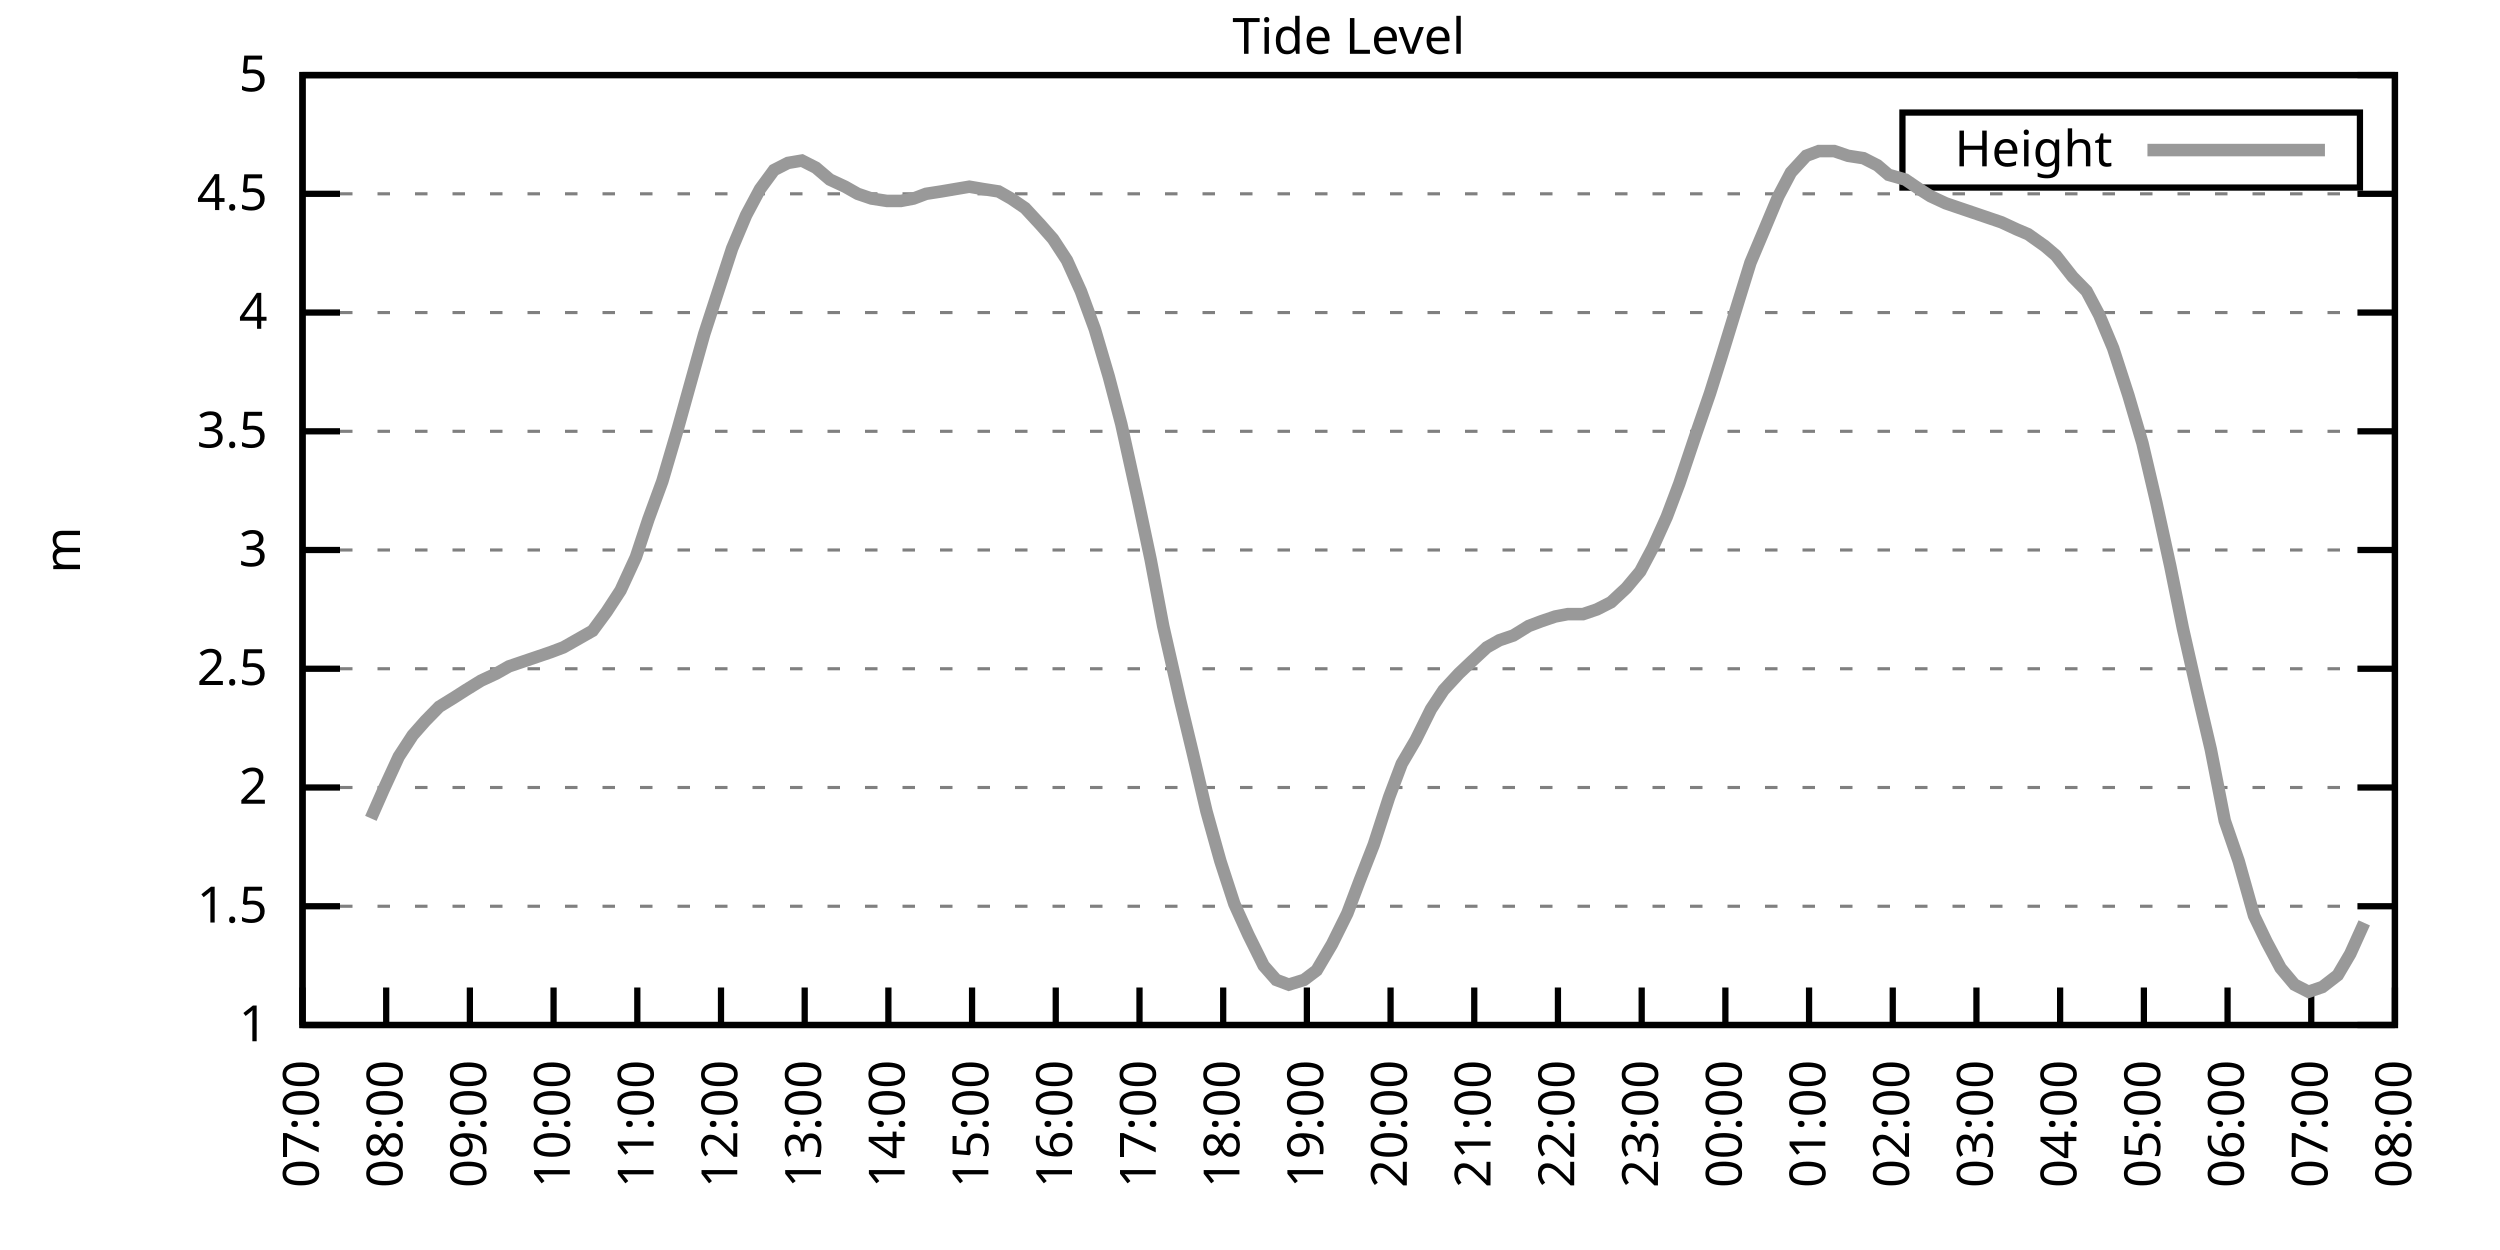
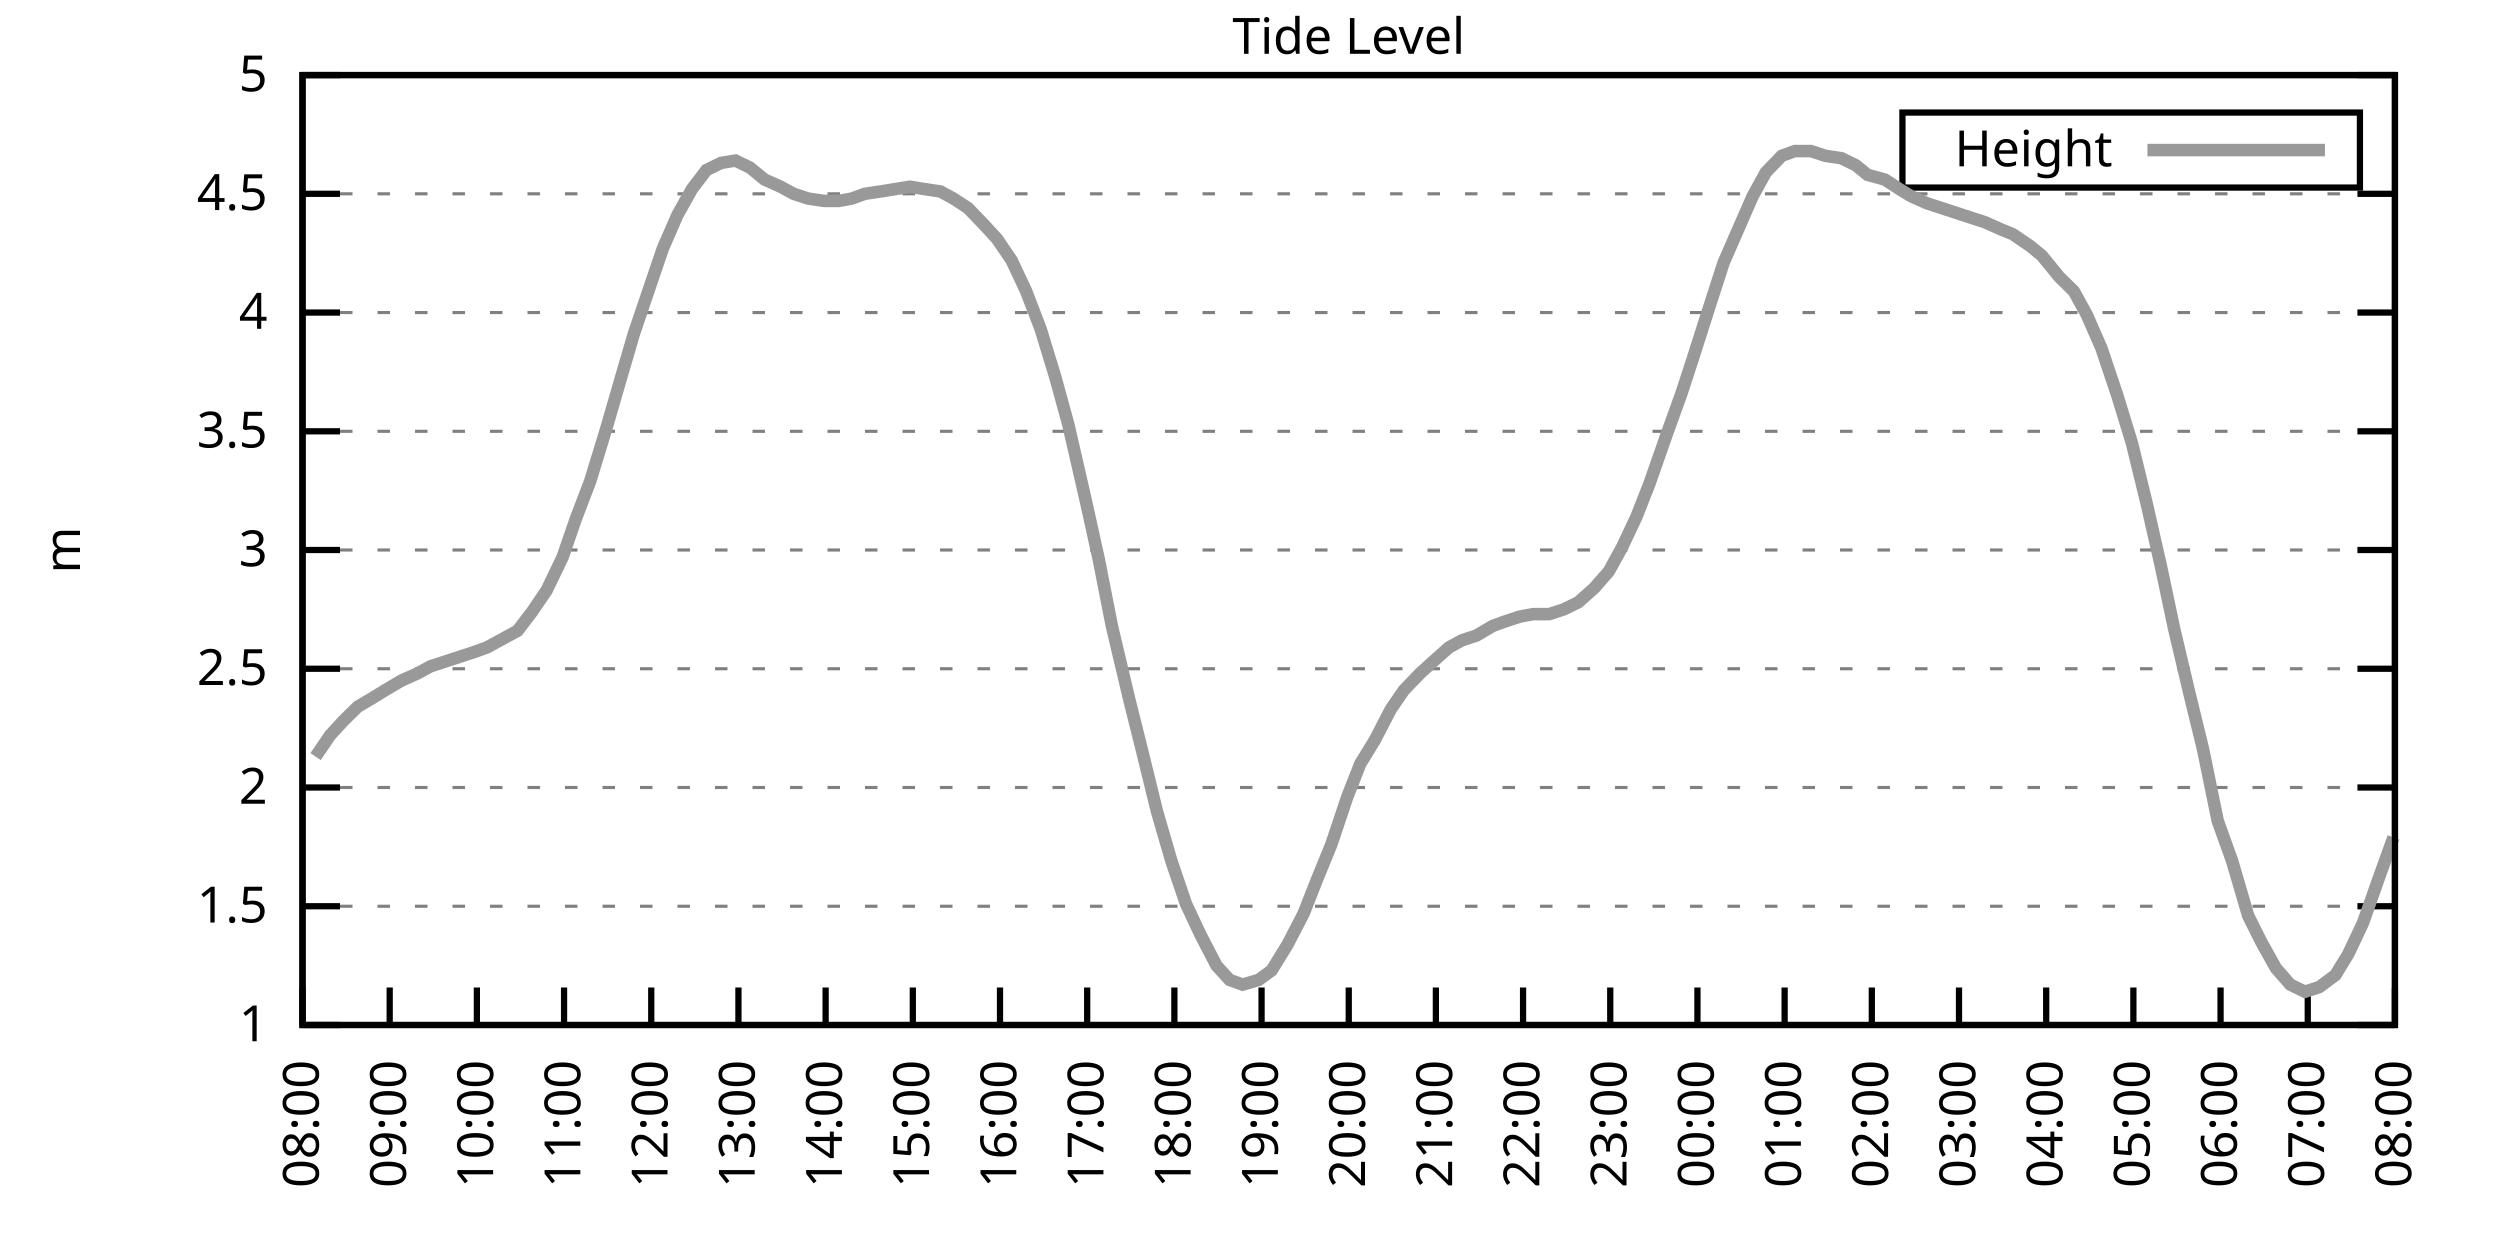
<svg xmlns="http://www.w3.org/2000/svg" xmlns:xlink="http://www.w3.org/1999/xlink" width="400" height="200" viewBox="0 0 400 200">
  <g id="gnuplot_canvas">
    <rect x="0" y="0" width="400" height="200" fill="none" />
    <defs>
      <circle id="gpDot" r="0.5" stroke-width="0.5" stroke="currentColor" />
      <path id="gpPt0" stroke-width="0.333" stroke="currentColor" d="M-1,0 h2 M0,-1 v2" />
      <path id="gpPt1" stroke-width="0.333" stroke="currentColor" d="M-1,-1 L1,1 M1,-1 L-1,1" />
      <path id="gpPt2" stroke-width="0.333" stroke="currentColor" d="M-1,0 L1,0 M0,-1 L0,1 M-1,-1 L1,1 M-1,1 L1,-1" />
      <rect id="gpPt3" stroke-width="0.333" stroke="currentColor" x="-1" y="-1" width="2" height="2" />
      <rect id="gpPt4" stroke-width="0.333" stroke="currentColor" fill="currentColor" x="-1" y="-1" width="2" height="2" />
      <circle id="gpPt5" stroke-width="0.333" stroke="currentColor" cx="0" cy="0" r="1" />
      <use xlink:href="#gpPt5" id="gpPt6" fill="currentColor" stroke="none" />
      <path id="gpPt7" stroke-width="0.333" stroke="currentColor" d="M0,-1.33 L-1.33,0.67 L1.33,0.67 z" />
      <use xlink:href="#gpPt7" id="gpPt8" fill="currentColor" stroke="none" />
      <use xlink:href="#gpPt7" id="gpPt9" stroke="currentColor" transform="rotate(180)" />
      <use xlink:href="#gpPt9" id="gpPt10" fill="currentColor" stroke="none" />
      <use xlink:href="#gpPt3" id="gpPt11" stroke="currentColor" transform="rotate(45)" />
      <use xlink:href="#gpPt11" id="gpPt12" fill="currentColor" stroke="none" />
      <path id="gpPt13" stroke-width="0.333" stroke="currentColor" d="M0,1.330 L1.265,0.411 L0.782,-1.067 L-0.782,-1.076 L-1.265,0.411 z" />
      <use xlink:href="#gpPt13" id="gpPt14" fill="currentColor" stroke="none" />
      <filter id="textbox" filterUnits="objectBoundingBox" x="0" y="0" height="1" width="1">
        <feFlood flood-color="white" flood-opacity="1" result="bgnd" />
        <feComposite in="SourceGraphic" in2="bgnd" operator="atop" />
      </filter>
      <filter id="greybox" filterUnits="objectBoundingBox" x="0" y="0" height="1" width="1">
        <feFlood flood-color="lightgrey" flood-opacity="1" result="grey" />
        <feComposite in="SourceGraphic" in2="grey" operator="atop" />
      </filter>
    </defs>
    <g fill="none" color="white" stroke="currentColor" stroke-width="1.00" stroke-linecap="butt" stroke-linejoin="miter">
</g>
    <g fill="none" color="black" stroke="currentColor" stroke-width="1.00" stroke-linecap="butt" stroke-linejoin="miter">
      <g stroke="none" shape-rendering="crispEdges">
        <polygon fill="rgb(255, 255, 255)" points="48.40,164.00 383.18,164.00 383.18,12.02 48.40,12.02 " />
      </g>
    </g>
    <g fill="none" color="black" stroke="currentColor" stroke-width="1.00" stroke-linecap="butt" stroke-linejoin="miter">
</g>
    <g fill="none" color="black" stroke="black" stroke-width="0.50" stroke-linecap="butt" stroke-linejoin="miter">
</g>
    <g fill="none" color="gray" stroke="currentColor" stroke-width="0.50" stroke-linecap="butt" stroke-linejoin="miter">
      <path stroke="gray" stroke-dasharray="2,4" class="gridline" d="M48.40,164.00 L383.19,164.00  " />
    </g>
    <g fill="none" color="gray" stroke="gray" stroke-width="1.00" stroke-linecap="butt" stroke-linejoin="miter">
</g>
    <g fill="none" color="black" stroke="currentColor" stroke-width="1.00" stroke-linecap="butt" stroke-linejoin="miter">
      <path stroke="black" d="M48.40,164.00 L54.40,164.00 M383.19,164.00 L377.19,164.00  " />
      <g transform="translate(42.80,166.60)" stroke="none" fill="black" font-family="Sans" font-size="8.00" text-anchor="end">
        <text>
          <tspan font-family="Sans"> 1</tspan>
        </text>
      </g>
    </g>
    <g fill="none" color="black" stroke="currentColor" stroke-width="1.00" stroke-linecap="butt" stroke-linejoin="miter">
</g>
    <g fill="none" color="black" stroke="black" stroke-width="0.50" stroke-linecap="butt" stroke-linejoin="miter">
</g>
    <g fill="none" color="gray" stroke="currentColor" stroke-width="0.50" stroke-linecap="butt" stroke-linejoin="miter">
      <path stroke="gray" stroke-dasharray="2,4" class="gridline" d="M48.40,145.00 L383.19,145.00  " />
    </g>
    <g fill="none" color="gray" stroke="gray" stroke-width="1.00" stroke-linecap="butt" stroke-linejoin="miter">
</g>
    <g fill="none" color="black" stroke="currentColor" stroke-width="1.00" stroke-linecap="butt" stroke-linejoin="miter">
      <path stroke="black" d="M48.40,145.00 L54.40,145.00 M383.19,145.00 L377.19,145.00  " />
      <g transform="translate(42.80,147.60)" stroke="none" fill="black" font-family="Sans" font-size="8.00" text-anchor="end">
        <text>
          <tspan font-family="Sans"> 1.5</tspan>
        </text>
      </g>
    </g>
    <g fill="none" color="black" stroke="currentColor" stroke-width="1.00" stroke-linecap="butt" stroke-linejoin="miter">
</g>
    <g fill="none" color="black" stroke="black" stroke-width="0.50" stroke-linecap="butt" stroke-linejoin="miter">
</g>
    <g fill="none" color="gray" stroke="currentColor" stroke-width="0.50" stroke-linecap="butt" stroke-linejoin="miter">
      <path stroke="gray" stroke-dasharray="2,4" class="gridline" d="M48.40,126.00 L383.19,126.00  " />
    </g>
    <g fill="none" color="gray" stroke="gray" stroke-width="1.00" stroke-linecap="butt" stroke-linejoin="miter">
</g>
    <g fill="none" color="black" stroke="currentColor" stroke-width="1.00" stroke-linecap="butt" stroke-linejoin="miter">
      <path stroke="black" d="M48.40,126.00 L54.40,126.00 M383.19,126.00 L377.19,126.00  " />
      <g transform="translate(42.80,128.60)" stroke="none" fill="black" font-family="Sans" font-size="8.00" text-anchor="end">
        <text>
          <tspan font-family="Sans"> 2</tspan>
        </text>
      </g>
    </g>
    <g fill="none" color="black" stroke="currentColor" stroke-width="1.00" stroke-linecap="butt" stroke-linejoin="miter">
</g>
    <g fill="none" color="black" stroke="black" stroke-width="0.50" stroke-linecap="butt" stroke-linejoin="miter">
</g>
    <g fill="none" color="gray" stroke="currentColor" stroke-width="0.50" stroke-linecap="butt" stroke-linejoin="miter">
      <path stroke="gray" stroke-dasharray="2,4" class="gridline" d="M48.40,107.00 L383.19,107.00  " />
    </g>
    <g fill="none" color="gray" stroke="gray" stroke-width="1.00" stroke-linecap="butt" stroke-linejoin="miter">
</g>
    <g fill="none" color="black" stroke="currentColor" stroke-width="1.00" stroke-linecap="butt" stroke-linejoin="miter">
      <path stroke="black" d="M48.40,107.00 L54.40,107.00 M383.19,107.00 L377.19,107.00  " />
      <g transform="translate(42.80,109.60)" stroke="none" fill="black" font-family="Sans" font-size="8.00" text-anchor="end">
        <text>
          <tspan font-family="Sans"> 2.5</tspan>
        </text>
      </g>
    </g>
    <g fill="none" color="black" stroke="currentColor" stroke-width="1.00" stroke-linecap="butt" stroke-linejoin="miter">
</g>
    <g fill="none" color="black" stroke="black" stroke-width="0.50" stroke-linecap="butt" stroke-linejoin="miter">
</g>
    <g fill="none" color="gray" stroke="currentColor" stroke-width="0.50" stroke-linecap="butt" stroke-linejoin="miter">
      <path stroke="gray" stroke-dasharray="2,4" class="gridline" d="M48.40,88.00 L383.19,88.00  " />
    </g>
    <g fill="none" color="gray" stroke="gray" stroke-width="1.00" stroke-linecap="butt" stroke-linejoin="miter">
</g>
    <g fill="none" color="black" stroke="currentColor" stroke-width="1.00" stroke-linecap="butt" stroke-linejoin="miter">
      <path stroke="black" d="M48.40,88.00 L54.40,88.00 M383.19,88.00 L377.19,88.00  " />
      <g transform="translate(42.80,90.60)" stroke="none" fill="black" font-family="Sans" font-size="8.00" text-anchor="end">
        <text>
          <tspan font-family="Sans"> 3</tspan>
        </text>
      </g>
    </g>
    <g fill="none" color="black" stroke="currentColor" stroke-width="1.00" stroke-linecap="butt" stroke-linejoin="miter">
</g>
    <g fill="none" color="black" stroke="black" stroke-width="0.50" stroke-linecap="butt" stroke-linejoin="miter">
</g>
    <g fill="none" color="gray" stroke="currentColor" stroke-width="0.50" stroke-linecap="butt" stroke-linejoin="miter">
      <path stroke="gray" stroke-dasharray="2,4" class="gridline" d="M48.40,69.01 L383.19,69.01  " />
    </g>
    <g fill="none" color="gray" stroke="gray" stroke-width="1.00" stroke-linecap="butt" stroke-linejoin="miter">
</g>
    <g fill="none" color="black" stroke="currentColor" stroke-width="1.00" stroke-linecap="butt" stroke-linejoin="miter">
      <path stroke="black" d="M48.40,69.01 L54.40,69.01 M383.19,69.01 L377.19,69.01  " />
      <g transform="translate(42.80,71.61)" stroke="none" fill="black" font-family="Sans" font-size="8.00" text-anchor="end">
        <text>
          <tspan font-family="Sans"> 3.5</tspan>
        </text>
      </g>
    </g>
    <g fill="none" color="black" stroke="currentColor" stroke-width="1.00" stroke-linecap="butt" stroke-linejoin="miter">
</g>
    <g fill="none" color="black" stroke="black" stroke-width="0.50" stroke-linecap="butt" stroke-linejoin="miter">
</g>
    <g fill="none" color="gray" stroke="currentColor" stroke-width="0.50" stroke-linecap="butt" stroke-linejoin="miter">
      <path stroke="gray" stroke-dasharray="2,4" class="gridline" d="M48.40,50.01 L383.19,50.01  " />
    </g>
    <g fill="none" color="gray" stroke="gray" stroke-width="1.00" stroke-linecap="butt" stroke-linejoin="miter">
</g>
    <g fill="none" color="black" stroke="currentColor" stroke-width="1.00" stroke-linecap="butt" stroke-linejoin="miter">
      <path stroke="black" d="M48.40,50.01 L54.40,50.01 M383.19,50.01 L377.19,50.01  " />
      <g transform="translate(42.80,52.61)" stroke="none" fill="black" font-family="Sans" font-size="8.00" text-anchor="end">
        <text>
          <tspan font-family="Sans"> 4</tspan>
        </text>
      </g>
    </g>
    <g fill="none" color="black" stroke="currentColor" stroke-width="1.00" stroke-linecap="butt" stroke-linejoin="miter">
</g>
    <g fill="none" color="black" stroke="black" stroke-width="0.50" stroke-linecap="butt" stroke-linejoin="miter">
</g>
    <g fill="none" color="gray" stroke="currentColor" stroke-width="0.50" stroke-linecap="butt" stroke-linejoin="miter">
      <path stroke="gray" stroke-dasharray="2,4" class="gridline" d="M48.40,31.01 L383.19,31.01  " />
    </g>
    <g fill="none" color="gray" stroke="gray" stroke-width="1.00" stroke-linecap="butt" stroke-linejoin="miter">
</g>
    <g fill="none" color="black" stroke="currentColor" stroke-width="1.00" stroke-linecap="butt" stroke-linejoin="miter">
      <path stroke="black" d="M48.40,31.01 L54.40,31.01 M383.19,31.01 L377.19,31.01  " />
      <g transform="translate(42.80,33.61)" stroke="none" fill="black" font-family="Sans" font-size="8.00" text-anchor="end">
        <text>
          <tspan font-family="Sans"> 4.5</tspan>
        </text>
      </g>
    </g>
    <g fill="none" color="black" stroke="currentColor" stroke-width="1.00" stroke-linecap="butt" stroke-linejoin="miter">
</g>
    <g fill="none" color="black" stroke="black" stroke-width="0.50" stroke-linecap="butt" stroke-linejoin="miter">
</g>
    <g fill="none" color="gray" stroke="currentColor" stroke-width="0.50" stroke-linecap="butt" stroke-linejoin="miter">
      <path stroke="gray" stroke-dasharray="2,4" class="gridline" d="M48.40,12.01 L383.19,12.01  " />
    </g>
    <g fill="none" color="gray" stroke="gray" stroke-width="1.00" stroke-linecap="butt" stroke-linejoin="miter">
</g>
    <g fill="none" color="black" stroke="currentColor" stroke-width="1.00" stroke-linecap="butt" stroke-linejoin="miter">
      <path stroke="black" d="M48.40,12.01 L54.40,12.01 M383.19,12.01 L377.19,12.01  " />
      <g transform="translate(42.80,14.61)" stroke="none" fill="black" font-family="Sans" font-size="8.00" text-anchor="end">
        <text>
          <tspan font-family="Sans"> 5</tspan>
        </text>
      </g>
    </g>
    <g fill="none" color="black" stroke="currentColor" stroke-width="1.00" stroke-linecap="butt" stroke-linejoin="miter">
      <path stroke="black" d="M48.40,164.00 L48.40,158.00  " />
      <g transform="translate(51.00,169.60) rotate(270.00)" stroke="none" fill="black" font-family="Sans" font-size="8.00" text-anchor="end">
        <text>
-           <tspan font-family="Sans">07:00</tspan>
-         </text>
-       </g>
-     </g>
-     <g fill="none" color="black" stroke="currentColor" stroke-width="1.00" stroke-linecap="butt" stroke-linejoin="miter">
-       <path stroke="black" d="M61.79,164.00 L61.79,158.00  " />
-       <g transform="translate(64.39,169.60) rotate(270.00)" stroke="none" fill="black" font-family="Sans" font-size="8.00" text-anchor="end">
-         <text>
          <tspan font-family="Sans">08:00</tspan>
        </text>
      </g>
    </g>
    <g fill="none" color="black" stroke="currentColor" stroke-width="1.00" stroke-linecap="butt" stroke-linejoin="miter">
-       <path stroke="black" d="M75.18,164.00 L75.18,158.00  " />
-       <g transform="translate(77.78,169.60) rotate(270.00)" stroke="none" fill="black" font-family="Sans" font-size="8.00" text-anchor="end">
+       <path stroke="black" d="M62.35,164.00 L62.35,158.00  " />
+       <g transform="translate(64.95,169.60) rotate(270.00)" stroke="none" fill="black" font-family="Sans" font-size="8.00" text-anchor="end">
        <text>
          <tspan font-family="Sans">09:00</tspan>
        </text>
      </g>
    </g>
    <g fill="none" color="black" stroke="currentColor" stroke-width="1.00" stroke-linecap="butt" stroke-linejoin="miter">
-       <path stroke="black" d="M88.57,164.00 L88.57,158.00  " />
-       <g transform="translate(91.17,169.60) rotate(270.00)" stroke="none" fill="black" font-family="Sans" font-size="8.00" text-anchor="end">
+       <path stroke="black" d="M76.30,164.00 L76.30,158.00  " />
+       <g transform="translate(78.90,169.60) rotate(270.00)" stroke="none" fill="black" font-family="Sans" font-size="8.00" text-anchor="end">
        <text>
          <tspan font-family="Sans">10:00</tspan>
        </text>
      </g>
    </g>
    <g fill="none" color="black" stroke="currentColor" stroke-width="1.00" stroke-linecap="butt" stroke-linejoin="miter">
-       <path stroke="black" d="M101.97,164.00 L101.97,158.00  " />
-       <g transform="translate(104.57,169.60) rotate(270.00)" stroke="none" fill="black" font-family="Sans" font-size="8.00" text-anchor="end">
+       <path stroke="black" d="M90.25,164.00 L90.25,158.00  " />
+       <g transform="translate(92.85,169.60) rotate(270.00)" stroke="none" fill="black" font-family="Sans" font-size="8.00" text-anchor="end">
        <text>
          <tspan font-family="Sans">11:00</tspan>
        </text>
      </g>
    </g>
    <g fill="none" color="black" stroke="currentColor" stroke-width="1.00" stroke-linecap="butt" stroke-linejoin="miter">
-       <path stroke="black" d="M115.36,164.00 L115.36,158.00  " />
-       <g transform="translate(117.96,169.60) rotate(270.00)" stroke="none" fill="black" font-family="Sans" font-size="8.00" text-anchor="end">
+       <path stroke="black" d="M104.20,164.00 L104.20,158.00  " />
+       <g transform="translate(106.80,169.60) rotate(270.00)" stroke="none" fill="black" font-family="Sans" font-size="8.00" text-anchor="end">
        <text>
          <tspan font-family="Sans">12:00</tspan>
        </text>
      </g>
    </g>
    <g fill="none" color="black" stroke="currentColor" stroke-width="1.00" stroke-linecap="butt" stroke-linejoin="miter">
-       <path stroke="black" d="M128.75,164.00 L128.75,158.00  " />
-       <g transform="translate(131.35,169.60) rotate(270.00)" stroke="none" fill="black" font-family="Sans" font-size="8.00" text-anchor="end">
+       <path stroke="black" d="M118.15,164.00 L118.15,158.00  " />
+       <g transform="translate(120.75,169.60) rotate(270.00)" stroke="none" fill="black" font-family="Sans" font-size="8.00" text-anchor="end">
        <text>
          <tspan font-family="Sans">13:00</tspan>
        </text>
      </g>
    </g>
    <g fill="none" color="black" stroke="currentColor" stroke-width="1.00" stroke-linecap="butt" stroke-linejoin="miter">
-       <path stroke="black" d="M142.14,164.00 L142.14,158.00  " />
-       <g transform="translate(144.74,169.60) rotate(270.00)" stroke="none" fill="black" font-family="Sans" font-size="8.00" text-anchor="end">
+       <path stroke="black" d="M132.10,164.00 L132.10,158.00  " />
+       <g transform="translate(134.70,169.60) rotate(270.00)" stroke="none" fill="black" font-family="Sans" font-size="8.00" text-anchor="end">
        <text>
          <tspan font-family="Sans">14:00</tspan>
        </text>
      </g>
    </g>
    <g fill="none" color="black" stroke="currentColor" stroke-width="1.00" stroke-linecap="butt" stroke-linejoin="miter">
-       <path stroke="black" d="M155.53,164.00 L155.53,158.00  " />
-       <g transform="translate(158.13,169.60) rotate(270.00)" stroke="none" fill="black" font-family="Sans" font-size="8.00" text-anchor="end">
+       <path stroke="black" d="M146.05,164.00 L146.05,158.00  " />
+       <g transform="translate(148.65,169.60) rotate(270.00)" stroke="none" fill="black" font-family="Sans" font-size="8.00" text-anchor="end">
        <text>
          <tspan font-family="Sans">15:00</tspan>
        </text>
      </g>
    </g>
    <g fill="none" color="black" stroke="currentColor" stroke-width="1.00" stroke-linecap="butt" stroke-linejoin="miter">
-       <path stroke="black" d="M168.92,164.00 L168.92,158.00  " />
-       <g transform="translate(171.52,169.60) rotate(270.00)" stroke="none" fill="black" font-family="Sans" font-size="8.00" text-anchor="end">
+       <path stroke="black" d="M160.00,164.00 L160.00,158.00  " />
+       <g transform="translate(162.60,169.60) rotate(270.00)" stroke="none" fill="black" font-family="Sans" font-size="8.00" text-anchor="end">
        <text>
          <tspan font-family="Sans">16:00</tspan>
        </text>
      </g>
    </g>
    <g fill="none" color="black" stroke="currentColor" stroke-width="1.00" stroke-linecap="butt" stroke-linejoin="miter">
-       <path stroke="black" d="M182.32,164.00 L182.32,158.00  " />
-       <g transform="translate(184.92,169.60) rotate(270.00)" stroke="none" fill="black" font-family="Sans" font-size="8.00" text-anchor="end">
+       <path stroke="black" d="M173.95,164.00 L173.95,158.00  " />
+       <g transform="translate(176.55,169.60) rotate(270.00)" stroke="none" fill="black" font-family="Sans" font-size="8.00" text-anchor="end">
        <text>
          <tspan font-family="Sans">17:00</tspan>
        </text>
      </g>
    </g>
    <g fill="none" color="black" stroke="currentColor" stroke-width="1.00" stroke-linecap="butt" stroke-linejoin="miter">
-       <path stroke="black" d="M195.71,164.00 L195.71,158.00  " />
-       <g transform="translate(198.31,169.60) rotate(270.00)" stroke="none" fill="black" font-family="Sans" font-size="8.00" text-anchor="end">
+       <path stroke="black" d="M187.90,164.00 L187.90,158.00  " />
+       <g transform="translate(190.50,169.60) rotate(270.00)" stroke="none" fill="black" font-family="Sans" font-size="8.00" text-anchor="end">
        <text>
          <tspan font-family="Sans">18:00</tspan>
        </text>
      </g>
    </g>
    <g fill="none" color="black" stroke="currentColor" stroke-width="1.00" stroke-linecap="butt" stroke-linejoin="miter">
-       <path stroke="black" d="M209.10,164.00 L209.10,158.00  " />
-       <g transform="translate(211.70,169.60) rotate(270.00)" stroke="none" fill="black" font-family="Sans" font-size="8.00" text-anchor="end">
+       <path stroke="black" d="M201.85,164.00 L201.85,158.00  " />
+       <g transform="translate(204.45,169.60) rotate(270.00)" stroke="none" fill="black" font-family="Sans" font-size="8.00" text-anchor="end">
        <text>
          <tspan font-family="Sans">19:00</tspan>
        </text>
      </g>
    </g>
    <g fill="none" color="black" stroke="currentColor" stroke-width="1.00" stroke-linecap="butt" stroke-linejoin="miter">
-       <path stroke="black" d="M222.49,164.00 L222.49,158.00  " />
-       <g transform="translate(225.09,169.60) rotate(270.00)" stroke="none" fill="black" font-family="Sans" font-size="8.00" text-anchor="end">
+       <path stroke="black" d="M215.80,164.00 L215.80,158.00  " />
+       <g transform="translate(218.40,169.60) rotate(270.00)" stroke="none" fill="black" font-family="Sans" font-size="8.00" text-anchor="end">
        <text>
          <tspan font-family="Sans">20:00</tspan>
        </text>
      </g>
    </g>
    <g fill="none" color="black" stroke="currentColor" stroke-width="1.00" stroke-linecap="butt" stroke-linejoin="miter">
-       <path stroke="black" d="M235.88,164.00 L235.88,158.00  " />
-       <g transform="translate(238.48,169.60) rotate(270.00)" stroke="none" fill="black" font-family="Sans" font-size="8.00" text-anchor="end">
+       <path stroke="black" d="M229.74,164.00 L229.74,158.00  " />
+       <g transform="translate(232.34,169.60) rotate(270.00)" stroke="none" fill="black" font-family="Sans" font-size="8.00" text-anchor="end">
        <text>
          <tspan font-family="Sans">21:00</tspan>
        </text>
      </g>
    </g>
    <g fill="none" color="black" stroke="currentColor" stroke-width="1.00" stroke-linecap="butt" stroke-linejoin="miter">
-       <path stroke="black" d="M249.27,164.00 L249.27,158.00  " />
-       <g transform="translate(251.87,169.60) rotate(270.00)" stroke="none" fill="black" font-family="Sans" font-size="8.00" text-anchor="end">
+       <path stroke="black" d="M243.69,164.00 L243.69,158.00  " />
+       <g transform="translate(246.29,169.60) rotate(270.00)" stroke="none" fill="black" font-family="Sans" font-size="8.00" text-anchor="end">
        <text>
          <tspan font-family="Sans">22:00</tspan>
        </text>
      </g>
    </g>
    <g fill="none" color="black" stroke="currentColor" stroke-width="1.00" stroke-linecap="butt" stroke-linejoin="miter">
-       <path stroke="black" d="M262.67,164.00 L262.67,158.00  " />
-       <g transform="translate(265.27,169.60) rotate(270.00)" stroke="none" fill="black" font-family="Sans" font-size="8.00" text-anchor="end">
+       <path stroke="black" d="M257.64,164.00 L257.64,158.00  " />
+       <g transform="translate(260.24,169.60) rotate(270.00)" stroke="none" fill="black" font-family="Sans" font-size="8.00" text-anchor="end">
        <text>
          <tspan font-family="Sans">23:00</tspan>
        </text>
      </g>
    </g>
    <g fill="none" color="black" stroke="currentColor" stroke-width="1.00" stroke-linecap="butt" stroke-linejoin="miter">
-       <path stroke="black" d="M276.06,164.00 L276.06,158.00  " />
-       <g transform="translate(278.66,169.60) rotate(270.00)" stroke="none" fill="black" font-family="Sans" font-size="8.00" text-anchor="end">
+       <path stroke="black" d="M271.59,164.00 L271.59,158.00  " />
+       <g transform="translate(274.19,169.60) rotate(270.00)" stroke="none" fill="black" font-family="Sans" font-size="8.00" text-anchor="end">
        <text>
          <tspan font-family="Sans">00:00</tspan>
        </text>
      </g>
    </g>
    <g fill="none" color="black" stroke="currentColor" stroke-width="1.00" stroke-linecap="butt" stroke-linejoin="miter">
-       <path stroke="black" d="M289.45,164.00 L289.45,158.00  " />
-       <g transform="translate(292.05,169.60) rotate(270.00)" stroke="none" fill="black" font-family="Sans" font-size="8.00" text-anchor="end">
+       <path stroke="black" d="M285.54,164.00 L285.54,158.00  " />
+       <g transform="translate(288.14,169.60) rotate(270.00)" stroke="none" fill="black" font-family="Sans" font-size="8.00" text-anchor="end">
        <text>
          <tspan font-family="Sans">01:00</tspan>
        </text>
      </g>
    </g>
    <g fill="none" color="black" stroke="currentColor" stroke-width="1.00" stroke-linecap="butt" stroke-linejoin="miter">
-       <path stroke="black" d="M302.84,164.00 L302.84,158.00  " />
-       <g transform="translate(305.44,169.60) rotate(270.00)" stroke="none" fill="black" font-family="Sans" font-size="8.00" text-anchor="end">
+       <path stroke="black" d="M299.49,164.00 L299.49,158.00  " />
+       <g transform="translate(302.09,169.60) rotate(270.00)" stroke="none" fill="black" font-family="Sans" font-size="8.00" text-anchor="end">
        <text>
          <tspan font-family="Sans">02:00</tspan>
        </text>
      </g>
    </g>
    <g fill="none" color="black" stroke="currentColor" stroke-width="1.00" stroke-linecap="butt" stroke-linejoin="miter">
-       <path stroke="black" d="M316.23,164.00 L316.23,158.00  " />
-       <g transform="translate(318.83,169.60) rotate(270.00)" stroke="none" fill="black" font-family="Sans" font-size="8.00" text-anchor="end">
+       <path stroke="black" d="M313.44,164.00 L313.44,158.00  " />
+       <g transform="translate(316.04,169.60) rotate(270.00)" stroke="none" fill="black" font-family="Sans" font-size="8.00" text-anchor="end">
        <text>
          <tspan font-family="Sans">03:00</tspan>
        </text>
      </g>
    </g>
    <g fill="none" color="black" stroke="currentColor" stroke-width="1.00" stroke-linecap="butt" stroke-linejoin="miter">
-       <path stroke="black" d="M329.62,164.00 L329.62,158.00  " />
-       <g transform="translate(332.22,169.60) rotate(270.00)" stroke="none" fill="black" font-family="Sans" font-size="8.00" text-anchor="end">
+       <path stroke="black" d="M327.39,164.00 L327.39,158.00  " />
+       <g transform="translate(329.99,169.60) rotate(270.00)" stroke="none" fill="black" font-family="Sans" font-size="8.00" text-anchor="end">
        <text>
          <tspan font-family="Sans">04:00</tspan>
        </text>
      </g>
    </g>
    <g fill="none" color="black" stroke="currentColor" stroke-width="1.00" stroke-linecap="butt" stroke-linejoin="miter">
-       <path stroke="black" d="M343.02,164.00 L343.02,158.00  " />
-       <g transform="translate(345.62,169.60) rotate(270.00)" stroke="none" fill="black" font-family="Sans" font-size="8.00" text-anchor="end">
+       <path stroke="black" d="M341.34,164.00 L341.34,158.00  " />
+       <g transform="translate(343.94,169.60) rotate(270.00)" stroke="none" fill="black" font-family="Sans" font-size="8.00" text-anchor="end">
        <text>
          <tspan font-family="Sans">05:00</tspan>
        </text>
      </g>
    </g>
    <g fill="none" color="black" stroke="currentColor" stroke-width="1.00" stroke-linecap="butt" stroke-linejoin="miter">
-       <path stroke="black" d="M356.41,164.00 L356.41,158.00  " />
-       <g transform="translate(359.01,169.60) rotate(270.00)" stroke="none" fill="black" font-family="Sans" font-size="8.00" text-anchor="end">
+       <path stroke="black" d="M355.29,164.00 L355.29,158.00  " />
+       <g transform="translate(357.89,169.60) rotate(270.00)" stroke="none" fill="black" font-family="Sans" font-size="8.00" text-anchor="end">
        <text>
          <tspan font-family="Sans">06:00</tspan>
        </text>
      </g>
    </g>
    <g fill="none" color="black" stroke="currentColor" stroke-width="1.00" stroke-linecap="butt" stroke-linejoin="miter">
-       <path stroke="black" d="M369.80,164.00 L369.80,158.00  " />
-       <g transform="translate(372.40,169.60) rotate(270.00)" stroke="none" fill="black" font-family="Sans" font-size="8.00" text-anchor="end">
+       <path stroke="black" d="M369.24,164.00 L369.24,158.00  " />
+       <g transform="translate(371.84,169.60) rotate(270.00)" stroke="none" fill="black" font-family="Sans" font-size="8.00" text-anchor="end">
        <text>
          <tspan font-family="Sans">07:00</tspan>
        </text>
      </g>
    </g>
    <g fill="none" color="black" stroke="currentColor" stroke-width="1.00" stroke-linecap="butt" stroke-linejoin="miter">
      <path stroke="black" d="M383.19,164.00 L383.19,158.00  " />
      <g transform="translate(385.79,169.60) rotate(270.00)" stroke="none" fill="black" font-family="Sans" font-size="8.00" text-anchor="end">
        <text>
          <tspan font-family="Sans">08:00</tspan>
        </text>
      </g>
    </g>
    <g fill="none" color="black" stroke="currentColor" stroke-width="1.00" stroke-linecap="butt" stroke-linejoin="miter">
</g>
    <g fill="none" color="black" stroke="currentColor" stroke-width="1.00" stroke-linecap="butt" stroke-linejoin="miter">
      <path stroke="black" d="M48.40,12.01 L48.40,164.00 L383.19,164.00 L383.19,12.01 L48.40,12.01 Z  " />
    </g>
    <g fill="none" color="black" stroke="currentColor" stroke-width="1.00" stroke-linecap="butt" stroke-linejoin="miter">
</g>
    <g fill="none" color="black" stroke="currentColor" stroke-width="1.00" stroke-linecap="butt" stroke-linejoin="miter">
      <path stroke="black" d="M304.39,30.01 L304.39,18.01 L377.59,18.01 L377.59,30.01 L304.39,30.01 Z  " />
    </g>
    <g id="Tide_level_plot_1">
      <g fill="none" color="white" stroke="black" stroke-width="2.00" stroke-linecap="butt" stroke-linejoin="miter">
</g>
      <g fill="none" color="black" stroke="currentColor" stroke-width="2.00" stroke-linecap="butt" stroke-linejoin="miter">
        <g transform="translate(337.99,26.61)" stroke="none" fill="black" font-family="Sans" font-size="8.00" text-anchor="end">
          <text>
            <tspan font-family="Sans">Height</tspan>
          </text>
        </g>
      </g>
      <g fill="none" color="black" stroke="currentColor" stroke-width="2.00" stroke-linecap="butt" stroke-linejoin="miter">
-         <path stroke="rgb(153, 153, 153)" d="M343.59,24.01 L371.99,24.01 M59.34,130.94 L61.35,126.38 L63.80,121.06 L66.03,117.64 L68.04,115.36 L70.27,113.08   L72.73,111.56 L74.51,110.42 L76.97,108.90 L79.42,107.76 L81.43,106.62 L83.66,105.86 L85.90,105.10 L88.13,104.34   L90.14,103.58 L92.82,102.06 L94.82,100.92 L97.06,97.88 L99.29,94.46 L101.74,89.14 L103.75,83.07 L105.98,76.99   L108.44,68.63 L110.45,61.41 L112.68,53.43 L114.91,46.59 L117.14,39.75 L119.38,34.43 L121.61,30.25 L123.84,27.21   L126.07,26.07 L128.30,25.69 L130.54,26.83 L132.77,28.73 L135.22,29.87 L137.23,31.01 L139.46,31.77 L141.92,32.15   L144.15,32.15 L146.16,31.77 L148.17,31.01 L150.62,30.63 L152.85,30.25 L155.09,29.87 L157.32,30.25 L159.77,30.63   L161.78,31.77 L164.01,33.29 L166.47,35.95 L168.48,38.23 L170.71,41.65 L172.94,46.59 L175.17,52.67 L177.41,60.27   L179.41,67.87 L182.09,80.03 L184.10,89.52 L186.11,100.16 L188.79,111.94 L190.80,120.30 L193.03,129.80 L195.26,137.78   L197.49,144.62 L199.73,149.56 L202.18,154.50 L204.19,156.78 L206.20,157.54 L208.65,156.78 L210.66,155.26 L213.12,151.08   L215.57,146.14 L217.58,140.82 L219.81,135.12 L222.27,127.52 L224.28,122.20 L226.51,118.40 L228.96,113.46 L230.97,110.42   L233.43,107.76 L235.44,105.86 L237.89,103.58 L239.90,102.44 L242.13,101.68 L244.59,100.16 L246.60,99.40 L248.83,98.64   L250.84,98.26 L253.29,98.26 L255.52,97.50 L257.76,96.36 L260.21,94.08 L262.44,91.42 L264.45,87.63 L266.68,82.69   L268.69,77.37 L271.37,69.39 L273.60,62.93 L275.39,57.23 L278.07,48.49 L280.07,42.03 L282.31,36.71 L284.54,31.39   L286.55,27.59 L289.00,24.93 L291.01,24.17 L293.47,24.17 L295.70,24.93 L298.15,25.31 L300.39,26.45 L302.17,27.97   L304.85,28.73 L307.08,30.25 L308.87,31.39 L311.32,32.53 L313.55,33.29 L315.79,34.05 L318.02,34.81 L320.25,35.57   L322.70,36.71 L324.49,37.47 L327.17,39.37 L328.95,40.89 L331.63,44.31 L333.86,46.59 L335.87,50.39 L338.10,55.71   L340.56,63.31 L342.79,70.91 L345.02,80.41 L347.26,90.66 L349.26,100.54 L351.50,110.42 L353.73,119.92 L355.96,131.32   L358.19,137.78 L360.65,146.52 L362.66,150.70 L364.89,154.88 L367.12,157.54 L369.35,158.68 L371.58,157.92 L374.04,156.02   L376.05,152.60 L378.28,147.66  " />
+         <path stroke="rgb(153, 153, 153)" d="M343.59,24.01 L371.99,24.01 M50.49,121.06 L52.82,117.64 L54.91,115.36 L57.23,113.08 L59.79,111.56 L61.65,110.42   L64.21,108.90 L66.77,107.76 L68.86,106.62 L71.18,105.86 L73.51,105.10 L75.83,104.34 L77.93,103.58 L80.72,102.06   L82.81,100.92 L85.13,97.88 L87.46,94.46 L90.02,89.14 L92.11,83.07 L94.43,76.99 L96.99,68.63 L99.08,61.41   L101.41,53.43 L103.73,46.59 L106.06,39.75 L108.38,34.43 L110.71,30.25 L113.03,27.21 L115.36,26.07 L117.68,25.69   L120.01,26.83 L122.33,28.73 L124.89,29.87 L126.98,31.01 L129.31,31.77 L131.87,32.15 L134.19,32.15 L136.28,31.77   L138.37,31.01 L140.93,30.63 L143.26,30.25 L145.58,29.87 L147.91,30.25 L150.46,30.63 L152.56,31.77 L154.88,33.29   L157.44,35.95 L159.53,38.23 L161.86,41.65 L164.18,46.59 L166.51,52.67 L168.83,60.27 L170.92,67.87 L173.71,80.03   L175.81,89.52 L177.90,100.16 L180.69,111.94 L182.78,120.30 L185.11,129.80 L187.43,137.78 L189.76,144.62 L192.08,149.56   L194.64,154.50 L196.73,156.78 L198.82,157.54 L201.38,156.78 L203.47,155.26 L206.03,151.08 L208.59,146.14 L210.68,140.82   L213.01,135.12 L215.56,127.52 L217.65,122.20 L219.98,118.40 L222.54,113.46 L224.63,110.42 L227.19,107.76 L229.28,105.86   L231.84,103.58 L233.93,102.44 L236.25,101.68 L238.81,100.16 L240.90,99.40 L243.23,98.64 L245.32,98.26 L247.88,98.26   L250.20,97.50 L252.53,96.36 L255.09,94.08 L257.41,91.42 L259.50,87.63 L261.83,82.69 L263.92,77.37 L266.71,69.39   L269.04,62.93 L270.90,57.23 L273.69,48.49 L275.78,42.03 L278.10,36.71 L280.43,31.39 L282.52,27.59 L285.08,24.93   L287.17,24.17 L289.73,24.17 L292.05,24.93 L294.61,25.31 L296.94,26.45 L298.80,27.97 L301.58,28.73 L303.91,30.25   L305.77,31.39 L308.33,32.53 L310.65,33.29 L312.98,34.05 L315.30,34.81 L317.63,35.57 L320.18,36.71 L322.04,37.47   L324.83,39.37 L326.69,40.89 L329.48,44.31 L331.81,46.59 L333.90,50.39 L336.23,55.71 L338.78,63.31 L341.11,70.91   L343.43,80.41 L345.76,90.66 L347.85,100.54 L350.18,110.42 L352.50,119.92 L354.83,131.32 L357.15,137.78 L359.71,146.52   L361.80,150.70 L364.13,154.88 L366.45,157.54 L368.78,158.68 L371.10,157.92 L373.66,156.02 L375.75,152.60 L378.08,147.66   L380.63,140.44 L382.96,133.98  " />
      </g>
    </g>
    <g fill="none" color="black" stroke="currentColor" stroke-width="2.00" stroke-linecap="butt" stroke-linejoin="miter">
</g>
    <g fill="none" color="black" stroke="black" stroke-width="1.00" stroke-linecap="butt" stroke-linejoin="miter">
</g>
    <g fill="none" color="black" stroke="currentColor" stroke-width="1.00" stroke-linecap="butt" stroke-linejoin="miter">
      <path stroke="black" d="M48.40,12.01 L48.40,164.00 L383.19,164.00 L383.19,12.01 L48.40,12.01 Z  " />
      <g transform="translate(12.80,88.01) rotate(270.00)" stroke="none" fill="black" font-family="Sans" font-size="8.00" text-anchor="middle">
        <text>
          <tspan font-family="Sans">m</tspan>
        </text>
      </g>
    </g>
    <g fill="none" color="black" stroke="currentColor" stroke-width="1.00" stroke-linecap="butt" stroke-linejoin="miter">
</g>
    <g fill="none" color="black" stroke="currentColor" stroke-width="1.00" stroke-linecap="butt" stroke-linejoin="miter">
      <g transform="translate(215.79,8.61)" stroke="none" fill="black" font-family="Sans" font-size="8.00" text-anchor="middle">
        <text>
          <tspan font-family="Sans">Tide Level</tspan>
        </text>
      </g>
    </g>
    <g fill="none" color="black" stroke="currentColor" stroke-width="1.00" stroke-linecap="butt" stroke-linejoin="miter">
</g>
  </g>
</svg>
